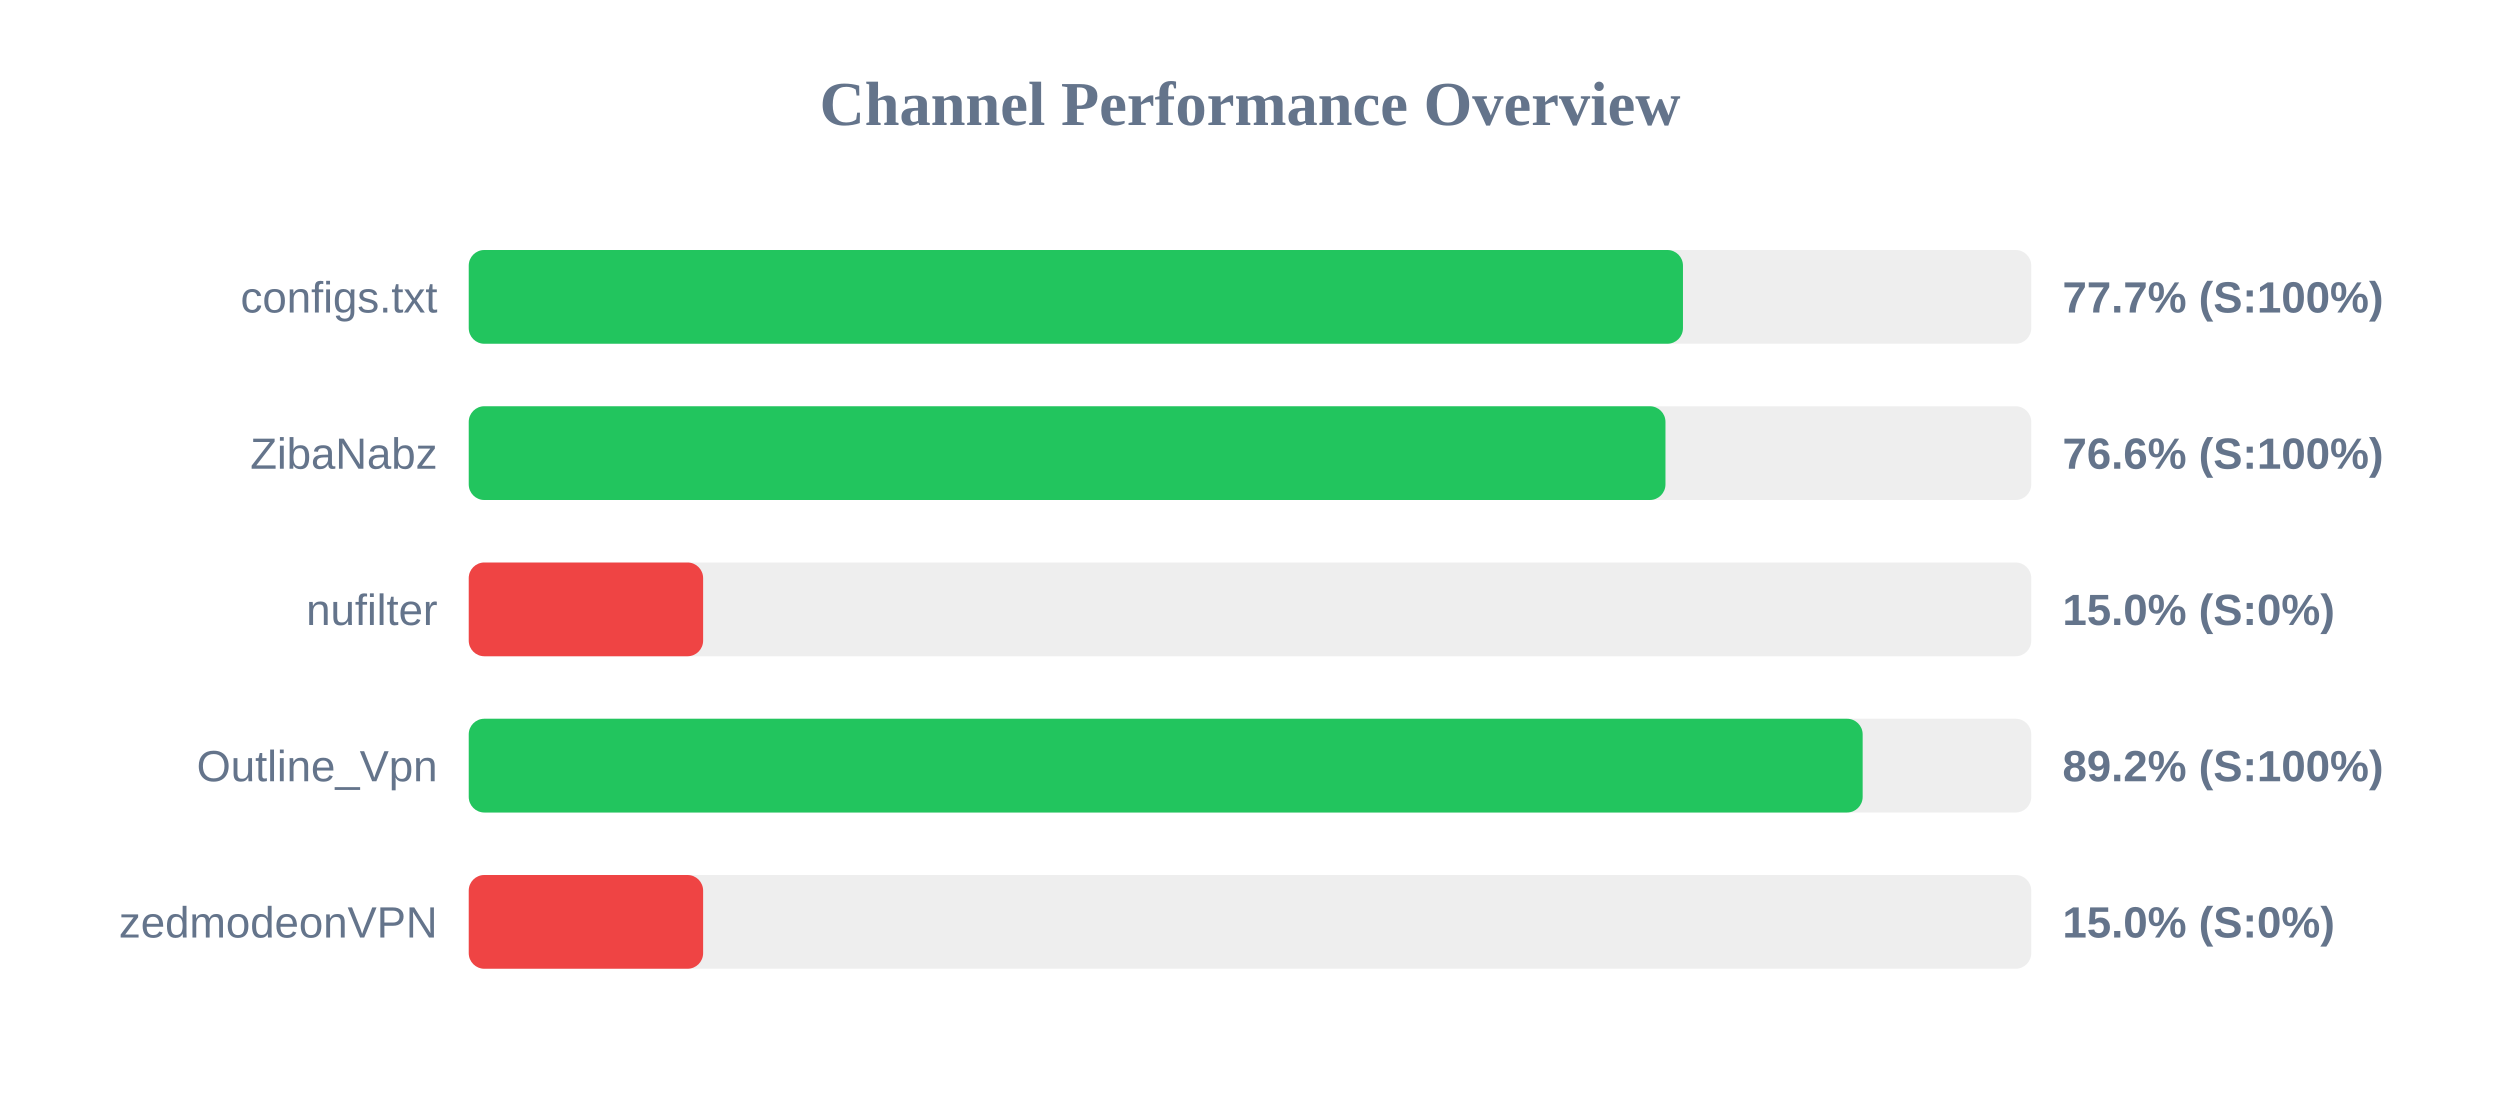
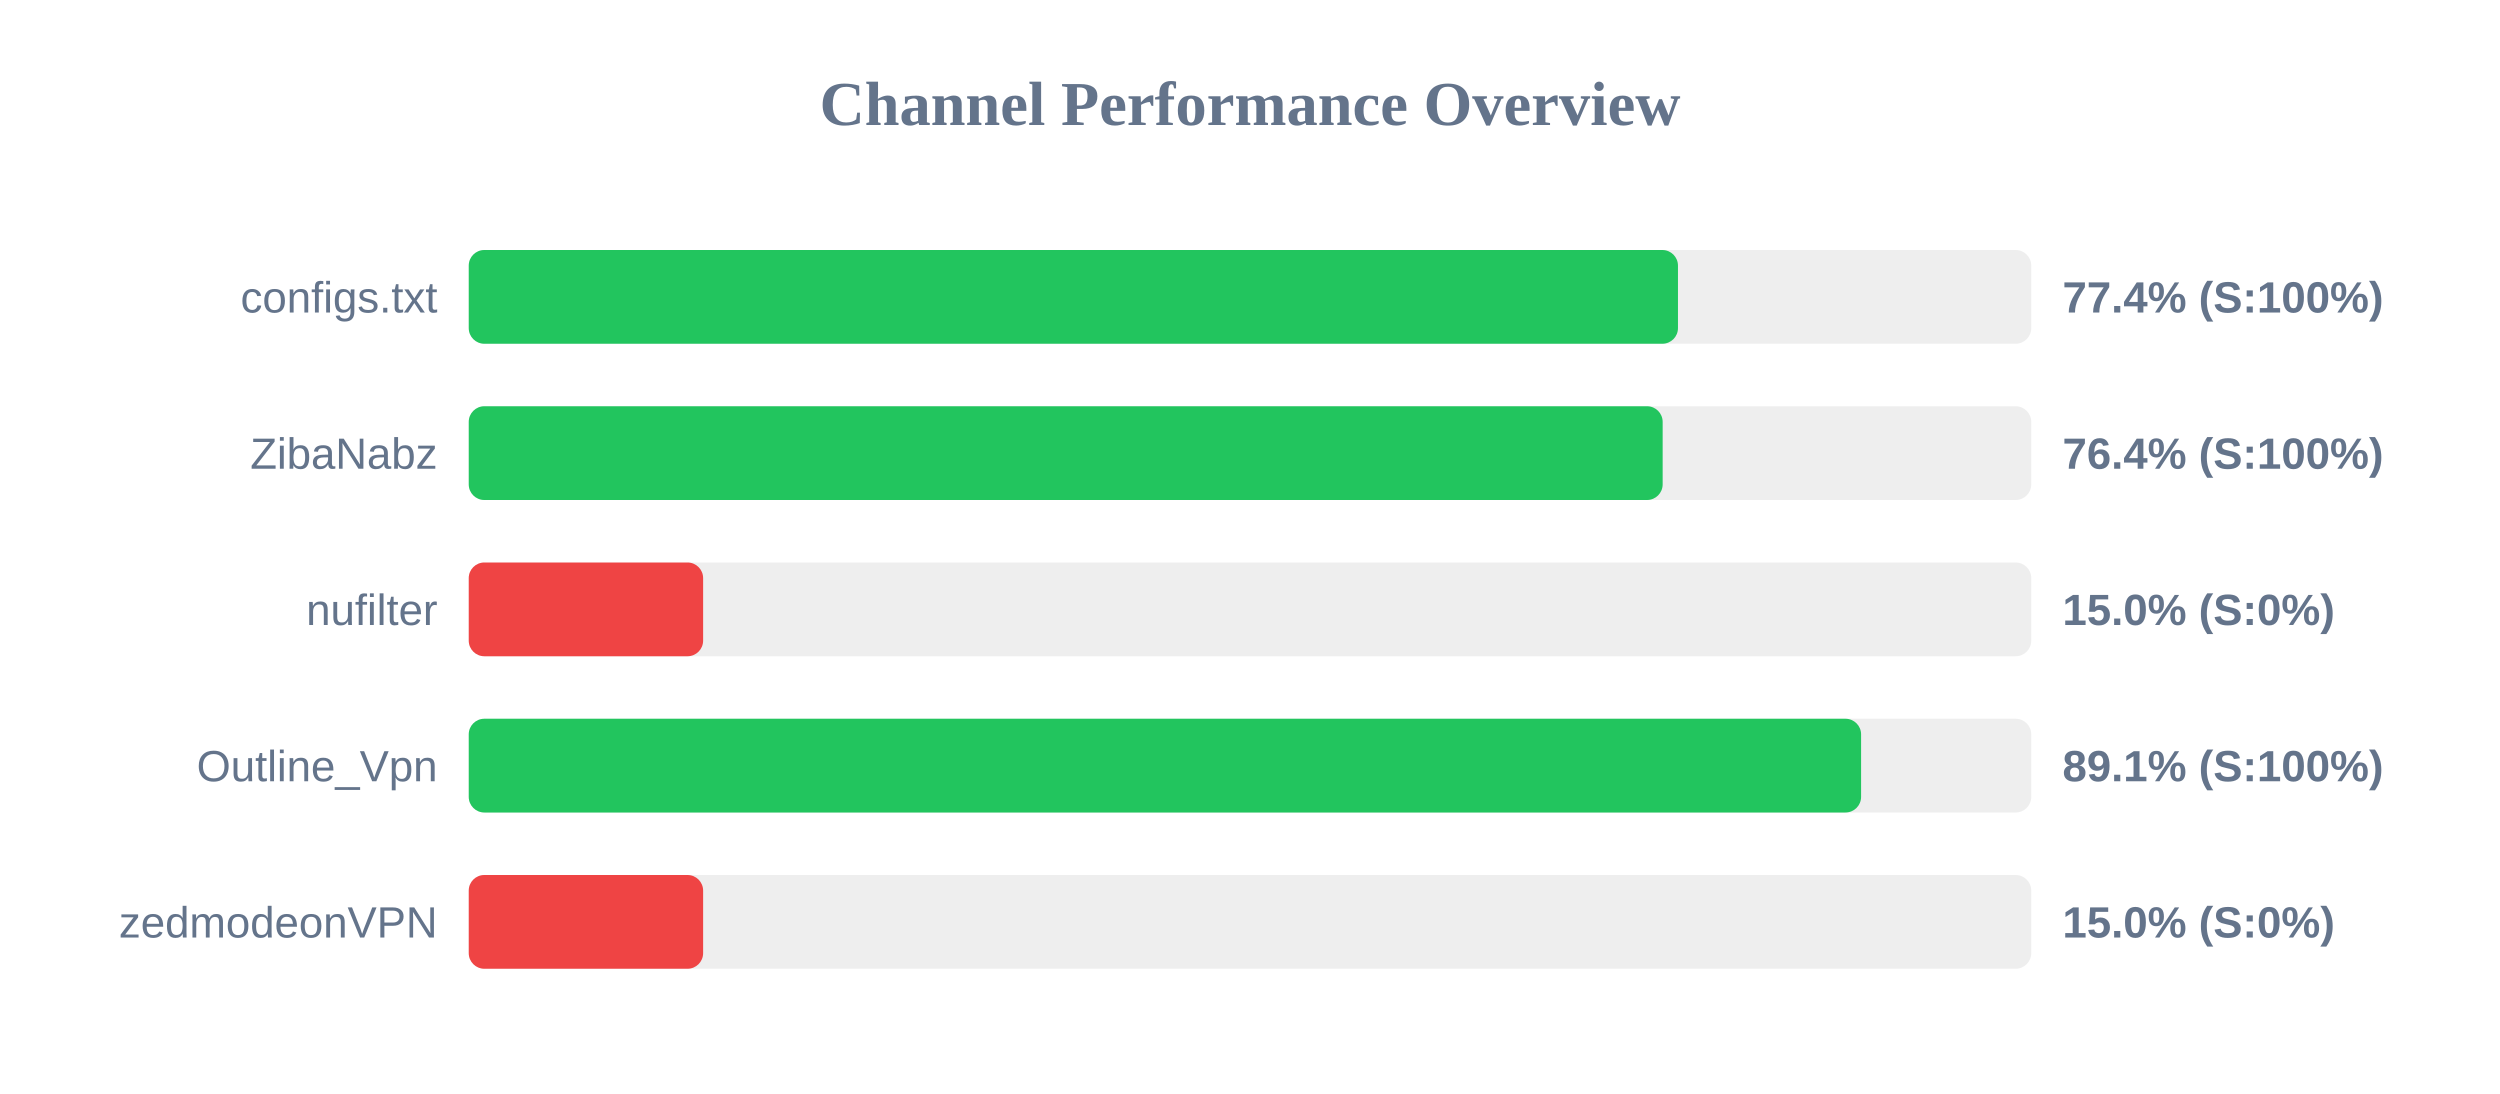
<svg xmlns="http://www.w3.org/2000/svg" width="800" height="350" version="1.1">
  <style>
        .row { font: 14px Arial; fill: #64748b; }
        .score { font: bold 14px Arial; fill: #64748b; }
    </style>
  <text x="400" y="40" text-anchor="middle" font-size="20px" font-weight="bold" fill="#64748b">Channel Performance Overview</text>
  <rect x="150" y="80" width="500" height="30" fill="#eee" rx="5" />
-   <rect x="150" y="80" width="388.55" height="30" fill="#22c55e" rx="5" />
+   <rect x="150" y="80" width="386.95" height="30" fill="#22c55e" rx="5" />
  <text x="140" y="100" text-anchor="end" class="row">configs.txt</text>
-   <text x="660" y="100" text-anchor="start" class="score">77.7% (S:100%)</text>
+   <text x="660" y="100" text-anchor="start" class="score">77.4% (S:100%)</text>
  <rect x="150" y="130" width="500" height="30" fill="#eee" rx="5" />
-   <rect x="150" y="130" width="382.95" height="30" fill="#22c55e" rx="5" />
+   <rect x="150" y="130" width="382.05" height="30" fill="#22c55e" rx="5" />
  <text x="140" y="150" text-anchor="end" class="row">ZibaNabz</text>
-   <text x="660" y="150" text-anchor="start" class="score">76.6% (S:100%)</text>
+   <text x="660" y="150" text-anchor="start" class="score">76.4% (S:100%)</text>
  <rect x="150" y="180" width="500" height="30" fill="#eee" rx="5" />
  <rect x="150" y="180" width="75.0" height="30" fill="#ef4444" rx="5" />
  <text x="140" y="200" text-anchor="end" class="row">nufilter</text>
  <text x="660" y="200" text-anchor="start" class="score">15.0% (S:0%)</text>
  <rect x="150" y="230" width="500" height="30" fill="#eee" rx="5" />
-   <rect x="150" y="230" width="446.05" height="30" fill="#22c55e" rx="5" />
+   <rect x="150" y="230" width="445.55" height="30" fill="#22c55e" rx="5" />
  <text x="140" y="250" text-anchor="end" class="row">Outline_Vpn</text>
-   <text x="660" y="250" text-anchor="start" class="score">89.2% (S:100%)</text>
+   <text x="660" y="250" text-anchor="start" class="score">89.1% (S:100%)</text>
  <rect x="150" y="280" width="500" height="30" fill="#eee" rx="5" />
  <rect x="150" y="280" width="75.0" height="30" fill="#ef4444" rx="5" />
  <text x="140" y="300" text-anchor="end" class="row">zedmodeonVPN</text>
  <text x="660" y="300" text-anchor="start" class="score">15.0% (S:0%)</text>
</svg>
